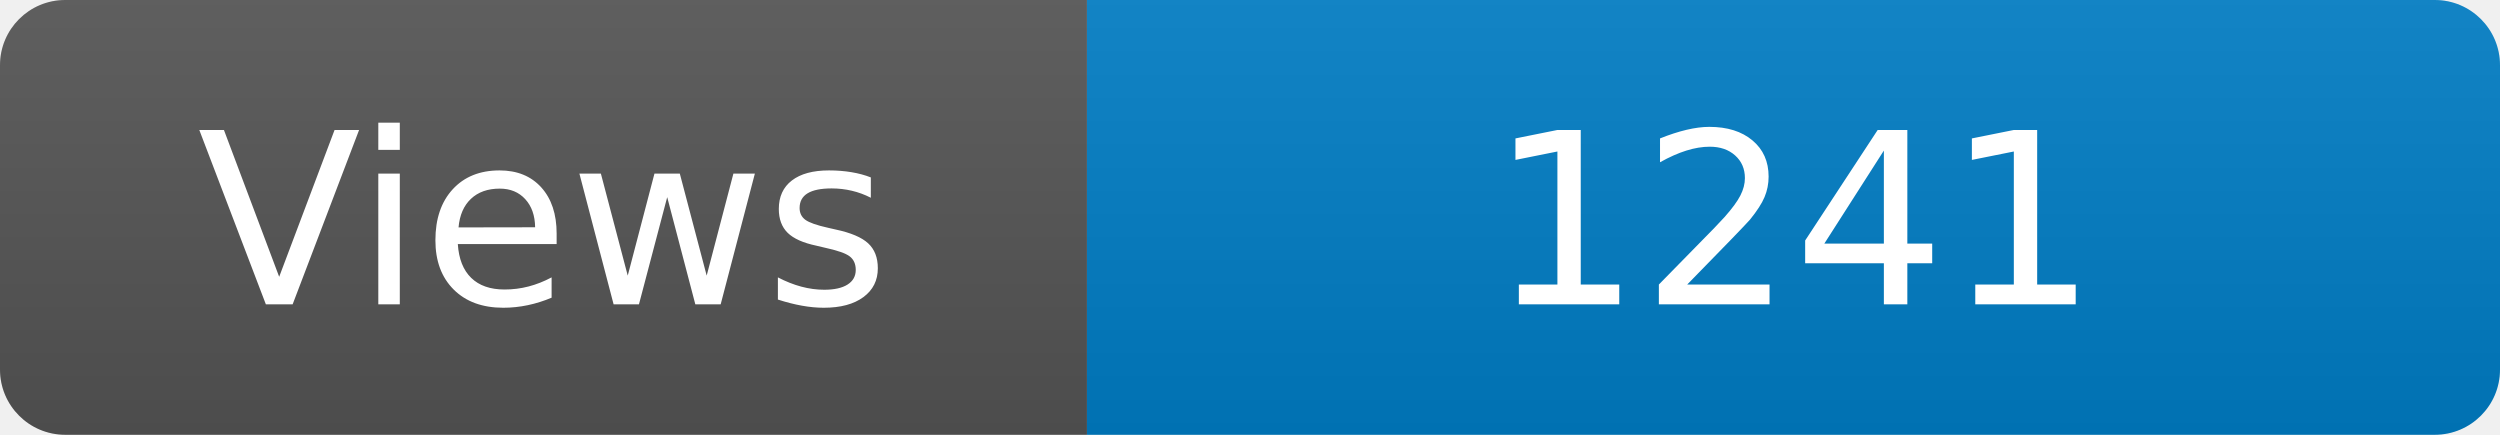
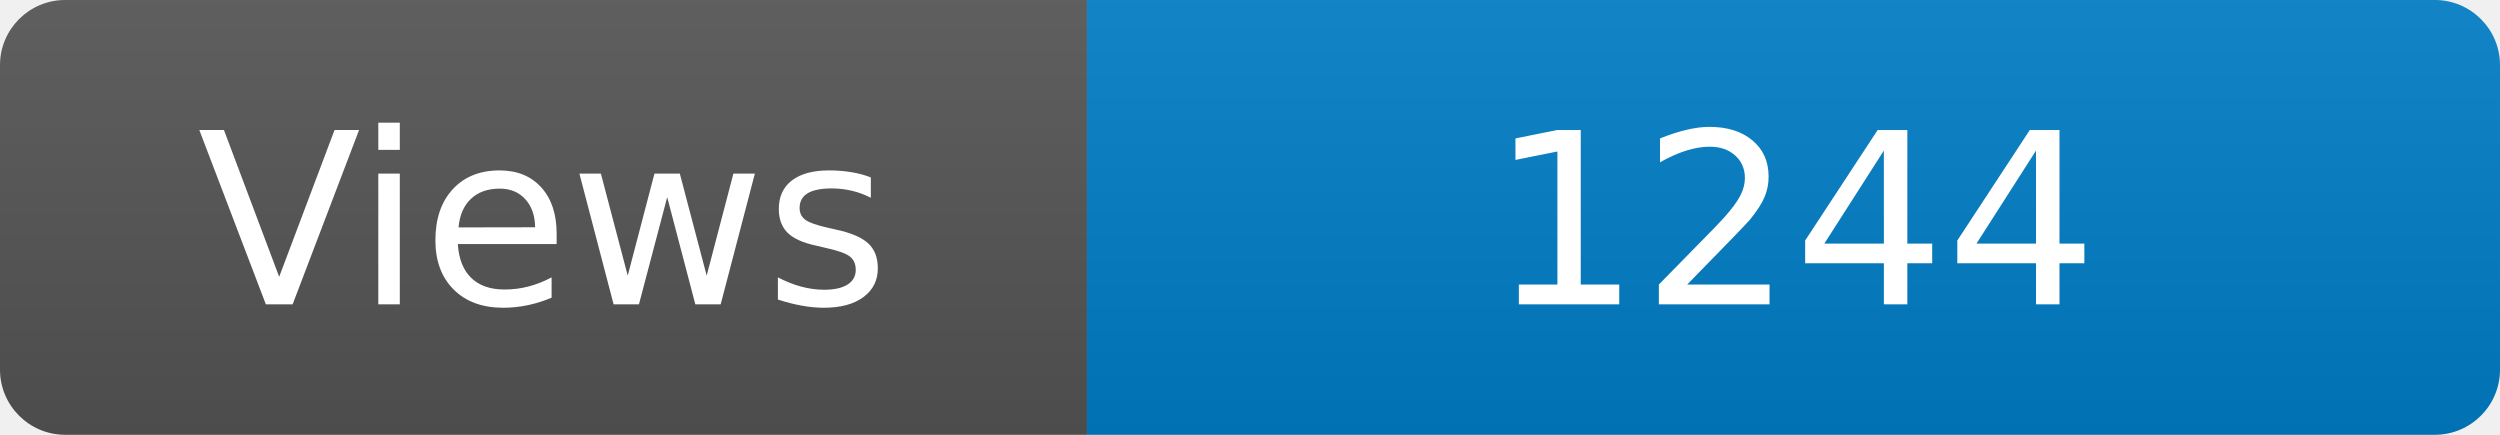
<svg xmlns="http://www.w3.org/2000/svg" width="115" height="20" role="img" aria-label="Maintained?: yes">
  <linearGradient id="s" x2="0" y2="100%">
    <stop offset="0" stop-color="#bbb" stop-opacity=".1" />
    <stop offset="1" stop-opacity=".1" />
  </linearGradient>
  <clipPath id="r">
    <rect width="115" height="20" rx="3" fill="#fff" />
  </clipPath>
  <g clip-path="url(#r)">
    <rect width="50" height="20" fill="#555" />
    <rect x="50" width="160" height="20" fill="#007ec6" />
    <rect width="115" height="20" fill="url(#s)" />
  </g>
  <g fill="#fff" text-anchor="middle" font-family="Verdana,Geneva,DejaVu Sans,sans-serif" font-size="110">
    <text x="250" y="140" transform="scale(.1)" fill="#fff">Views</text>
-     <text x="825" y="140" transform="scale(.1)" fill="#fff">1241</text>
+     <text x="825" y="140" transform="scale(.1)" fill="#fff">1244</text>
  </g>
</svg>
